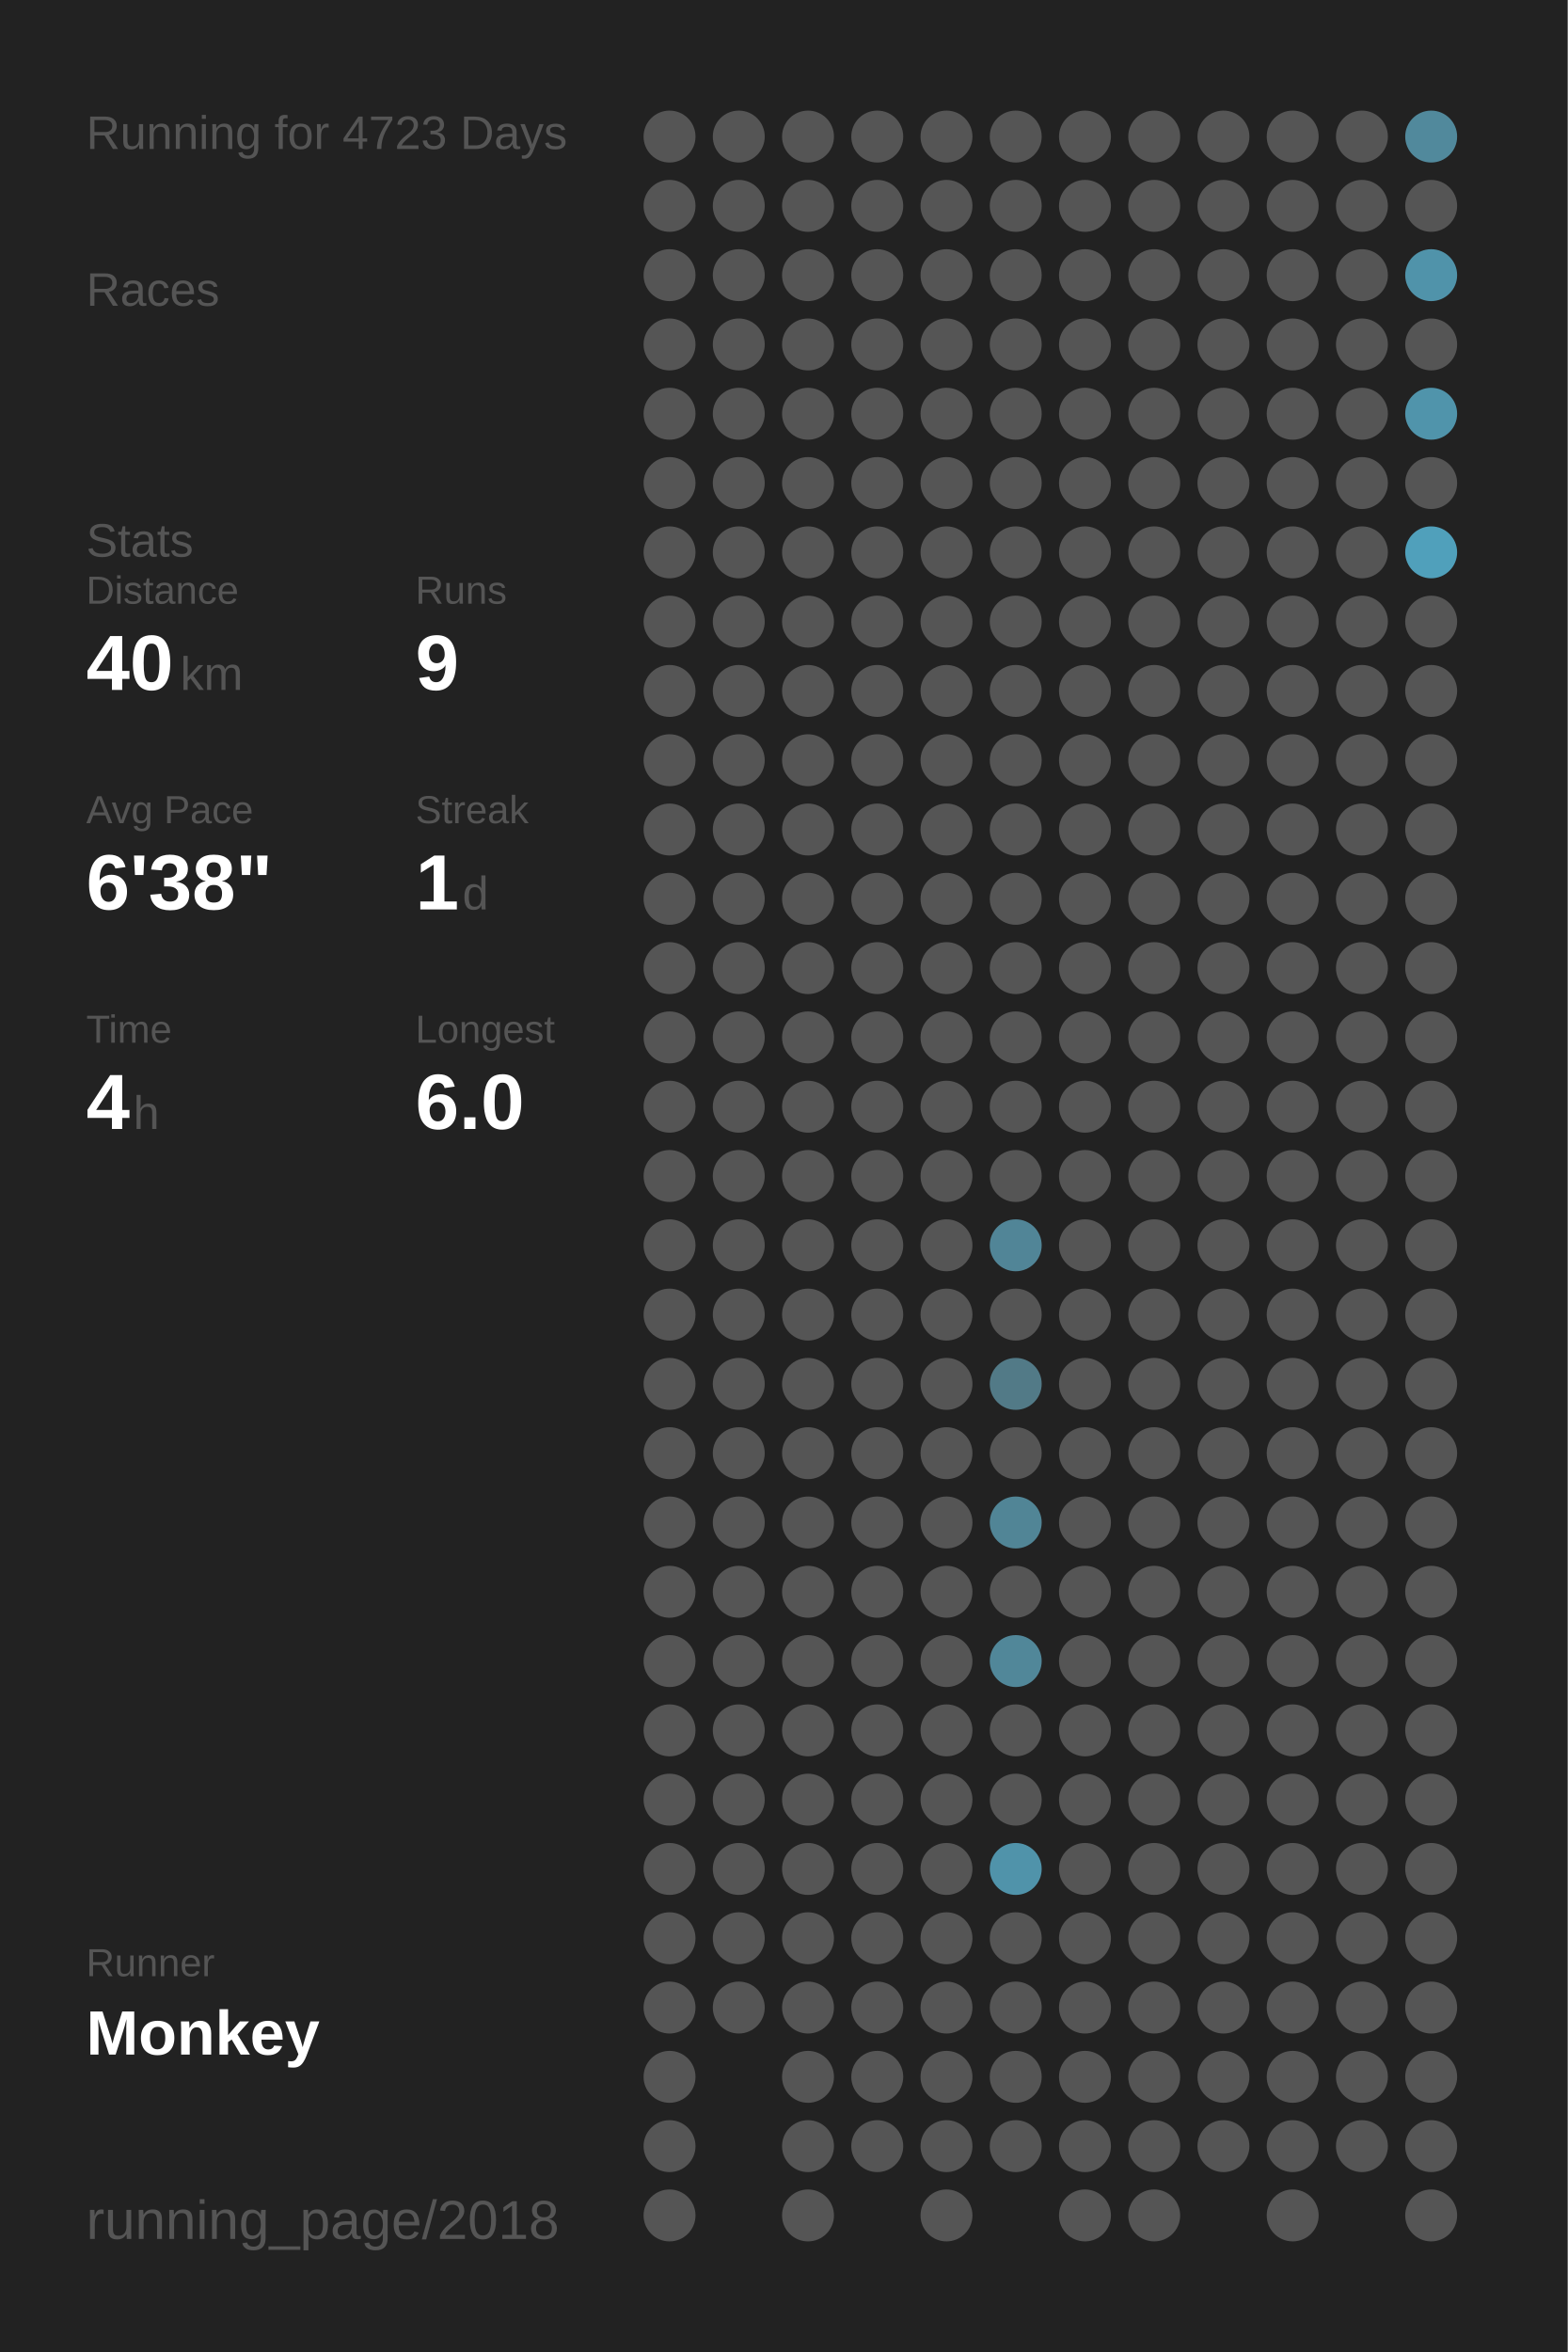
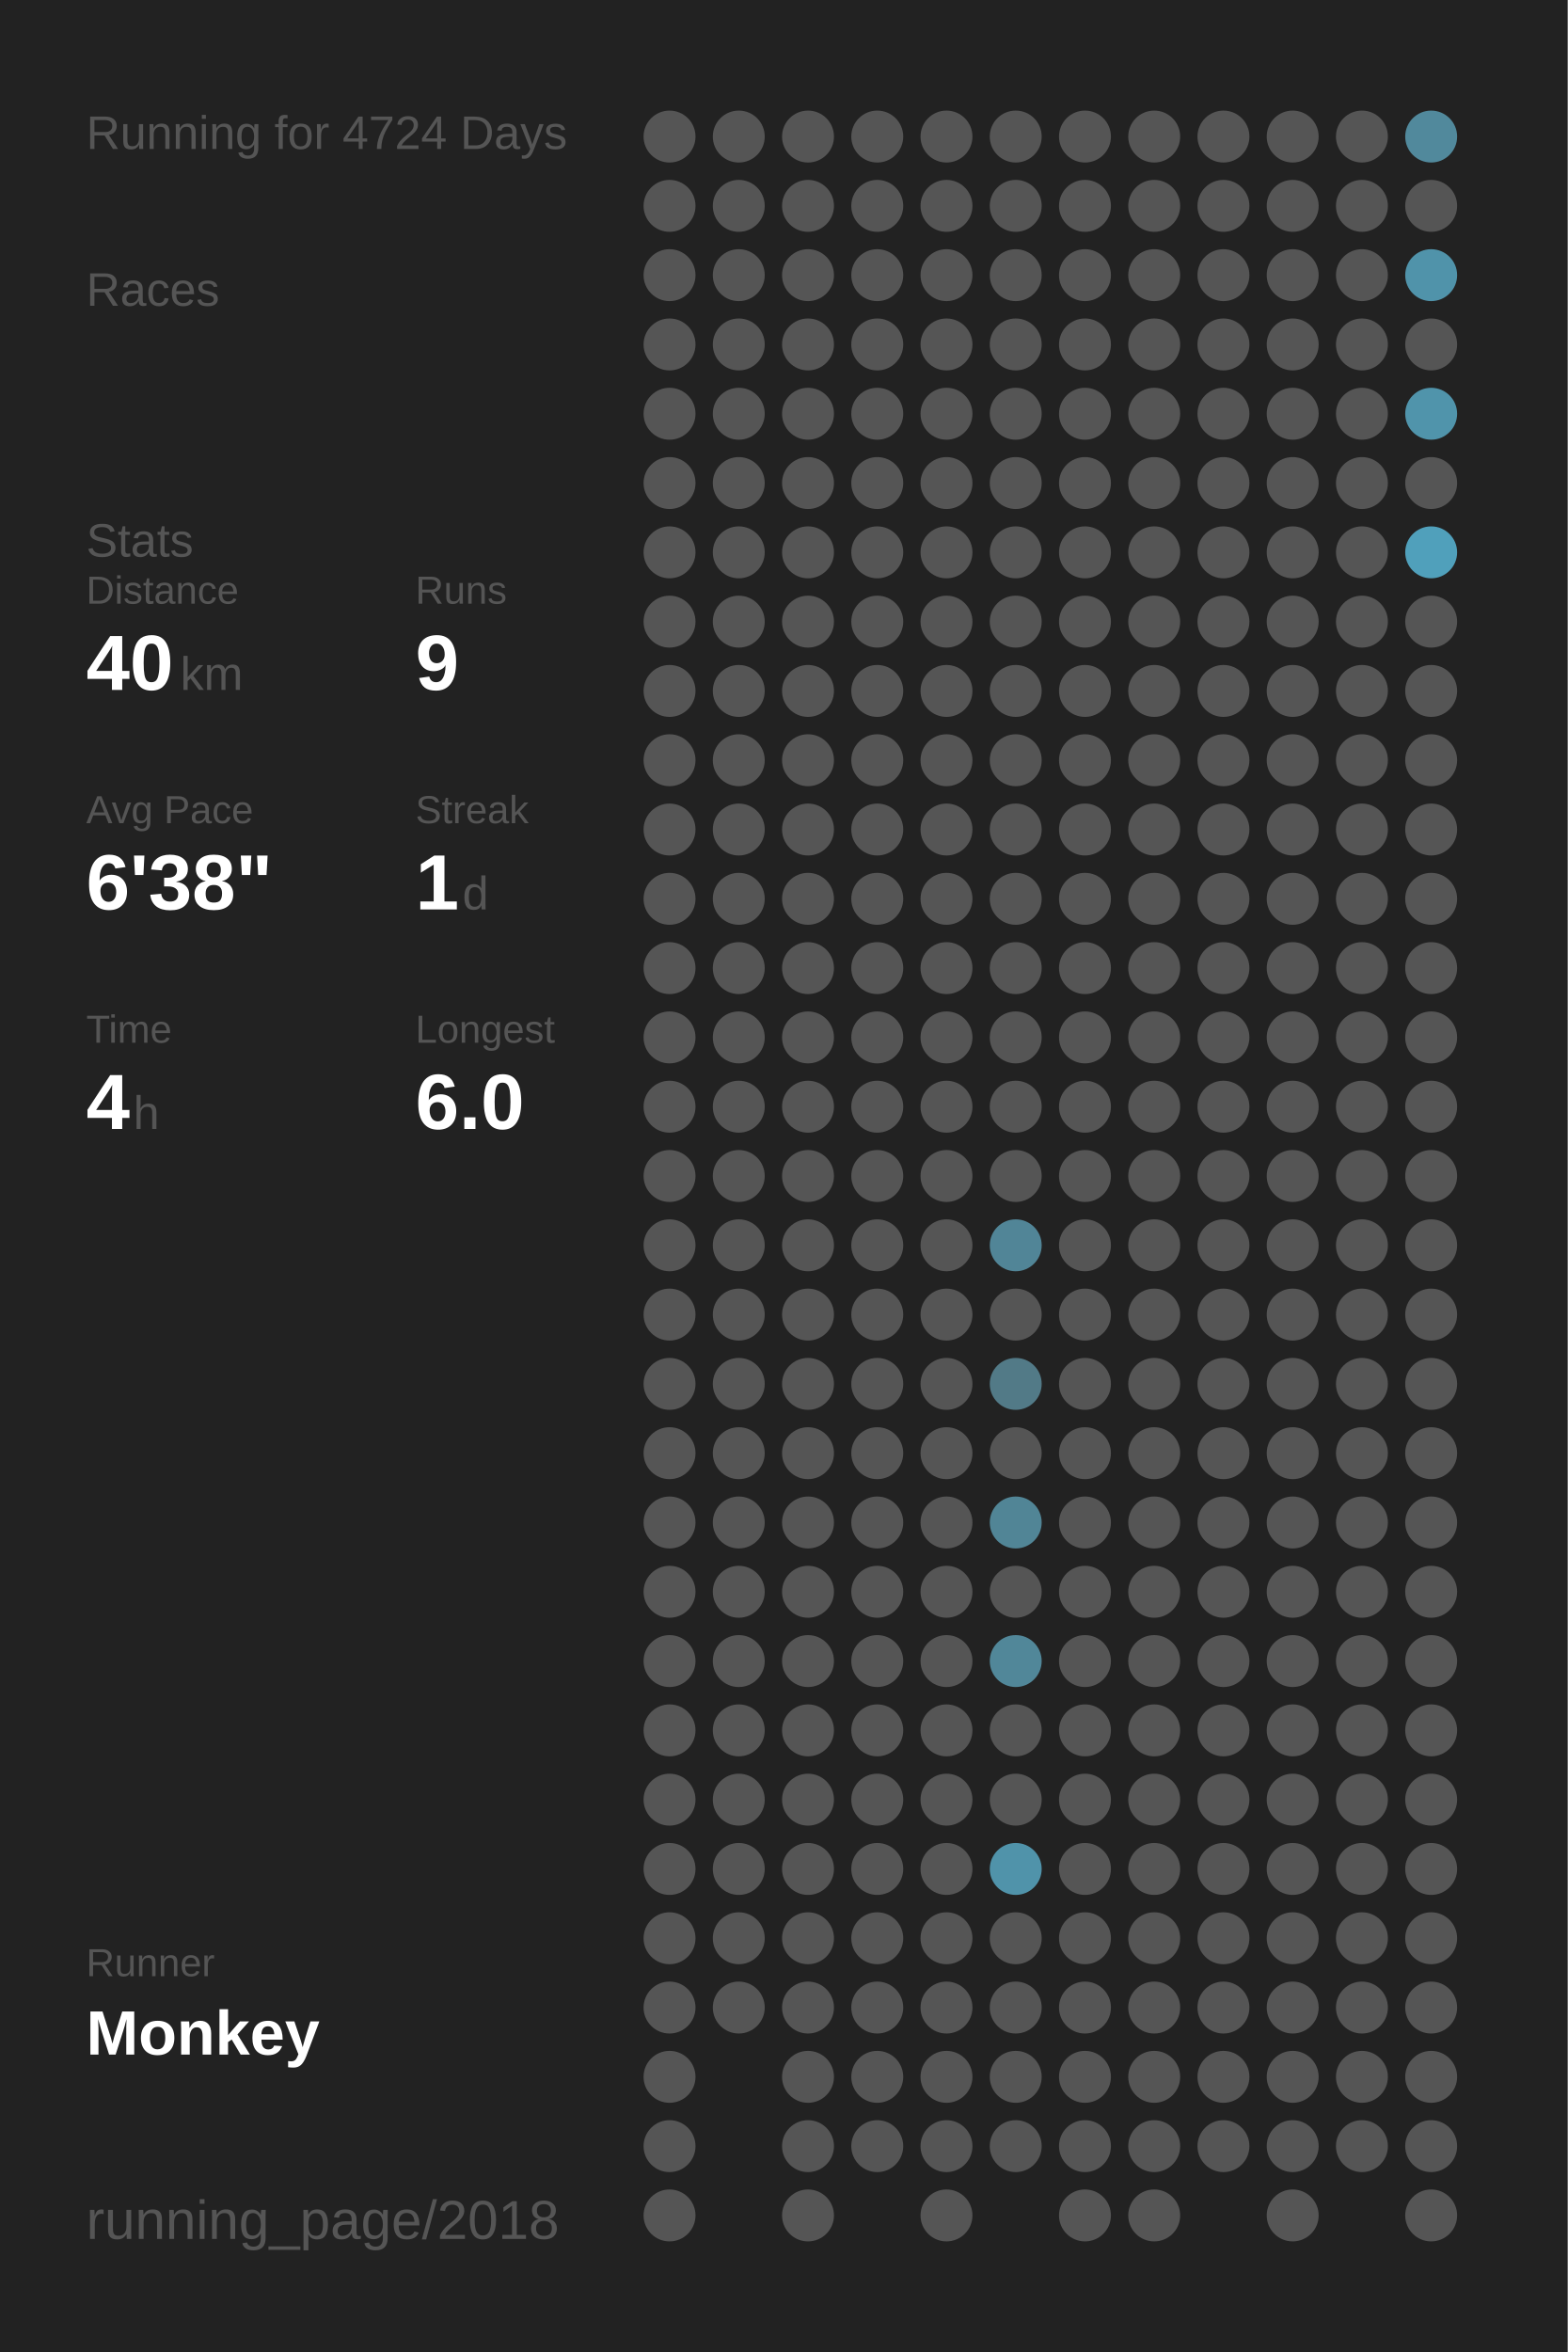
<svg xmlns="http://www.w3.org/2000/svg" baseProfile="full" height="300mm" version="1.1" viewBox="0,0,200,300" width="200mm">
  <defs />
  <rect fill="#222222" height="300" width="200" x="0" y="0" />
-   <text fill="#555555" style="font-size:6px; font-family:Arial;" x="11" y="19">Running for 4723 Days</text>
+   <text fill="#555555" style="font-size:6px; font-family:Arial;" x="11" y="19">Running for 4724 Days</text>
  <text fill="#555555" style="font-size:6px; font-family:Arial;" x="11" y="39">Races</text>
  <text fill="#555555" style="font-size:6px; font-family:Arial;" x="11" y="71">Stats</text>
  <text fill="#555555" style="font-size:5px; font-family:Arial;" x="11" y="77">Distance</text>
  <text fill="#FFFFFF" style="font-size:10px; font-family:Arial; font-weight:bold;" x="11" y="88">40</text>
  <text fill="#555555" style="font-size:6px; font-family:Arial;" x="23" y="88">km</text>
  <text fill="#555555" style="font-size:5px; font-family:Arial;" x="53" y="77">Runs</text>
  <text fill="#FFFFFF" style="font-size:10px; font-family:Arial; font-weight:bold;" x="53" y="88">9</text>
  <text fill="#555555" style="font-size:5px; font-family:Arial;" x="11" y="105">Avg Pace</text>
  <text fill="#FFFFFF" style="font-size:10px; font-family:Arial; font-weight:bold;" x="11" y="116">6'38"</text>
  <text fill="#555555" style="font-size:5px; font-family:Arial;" x="53" y="105">Streak</text>
  <text fill="#FFFFFF" style="font-size:10px; font-family:Arial; font-weight:bold;" x="53" y="116">1</text>
  <text fill="#555555" style="font-size:6px; font-family:Arial;" x="59" y="116">d</text>
  <text fill="#555555" style="font-size:5px; font-family:Arial;" x="11" y="133">Time</text>
  <text fill="#FFFFFF" style="font-size:10px; font-family:Arial; font-weight:bold;" x="11" y="144">4</text>
  <text fill="#555555" style="font-size:6px; font-family:Arial;" x="17" y="144">h</text>
  <text fill="#555555" style="font-size:5px; font-family:Arial;" x="53" y="133">Longest</text>
  <text fill="#FFFFFF" style="font-size:10px; font-family:Arial; font-weight:bold;" x="53" y="144">6.0</text>
  <text fill="#555555" style="font-size:5px; font-family:Arial;" x="11" y="252.065">Runner</text>
  <text fill="#FFFFFF" style="font-size:8px; font-family:Arial; font-weight:bold;" x="11" y="262.065">Monkey</text>
  <text fill="#555555" style="font-size:7px; font-family:Arial;" x="11" y="285.581">running_page/2018</text>
  <circle cx="85.417" cy="17.419" fill="#555555" r="3.312" />
  <circle cx="85.417" cy="26.258" fill="#555555" r="3.312" />
  <circle cx="85.417" cy="35.097" fill="#555555" r="3.312" />
  <circle cx="85.417" cy="43.935" fill="#555555" r="3.312" />
  <circle cx="85.417" cy="52.774" fill="#555555" r="3.312" />
  <circle cx="85.417" cy="61.613" fill="#555555" r="3.312" />
  <circle cx="85.417" cy="70.452" fill="#555555" r="3.312" />
  <circle cx="85.417" cy="79.29" fill="#555555" r="3.312" />
  <circle cx="85.417" cy="88.129" fill="#555555" r="3.312" />
  <circle cx="85.417" cy="96.968" fill="#555555" r="3.312" />
  <circle cx="85.417" cy="105.806" fill="#555555" r="3.312" />
  <circle cx="85.417" cy="114.645" fill="#555555" r="3.312" />
  <circle cx="85.417" cy="123.484" fill="#555555" r="3.312" />
  <circle cx="85.417" cy="132.323" fill="#555555" r="3.312" />
  <circle cx="85.417" cy="141.161" fill="#555555" r="3.312" />
  <circle cx="85.417" cy="150" fill="#555555" r="3.312" />
  <circle cx="85.417" cy="158.839" fill="#555555" r="3.312" />
  <circle cx="85.417" cy="167.677" fill="#555555" r="3.312" />
  <circle cx="85.417" cy="176.516" fill="#555555" r="3.312" />
  <circle cx="85.417" cy="185.355" fill="#555555" r="3.312" />
  <circle cx="85.417" cy="194.194" fill="#555555" r="3.312" />
  <circle cx="85.417" cy="203.032" fill="#555555" r="3.312" />
  <circle cx="85.417" cy="211.871" fill="#555555" r="3.312" />
  <circle cx="85.417" cy="220.71" fill="#555555" r="3.312" />
  <circle cx="85.417" cy="229.548" fill="#555555" r="3.312" />
  <circle cx="85.417" cy="238.387" fill="#555555" r="3.312" />
  <circle cx="85.417" cy="247.226" fill="#555555" r="3.312" />
  <circle cx="85.417" cy="256.065" fill="#555555" r="3.312" />
  <circle cx="85.417" cy="264.903" fill="#555555" r="3.312" />
  <circle cx="85.417" cy="273.742" fill="#555555" r="3.312" />
  <circle cx="85.417" cy="282.581" fill="#555555" r="3.312" />
  <circle cx="94.25" cy="17.419" fill="#555555" r="3.312" />
  <circle cx="94.25" cy="26.258" fill="#555555" r="3.312" />
  <circle cx="94.25" cy="35.097" fill="#555555" r="3.312" />
  <circle cx="94.25" cy="43.935" fill="#555555" r="3.312" />
  <circle cx="94.25" cy="52.774" fill="#555555" r="3.312" />
  <circle cx="94.25" cy="61.613" fill="#555555" r="3.312" />
  <circle cx="94.25" cy="70.452" fill="#555555" r="3.312" />
  <circle cx="94.25" cy="79.29" fill="#555555" r="3.312" />
  <circle cx="94.25" cy="88.129" fill="#555555" r="3.312" />
  <circle cx="94.25" cy="96.968" fill="#555555" r="3.312" />
  <circle cx="94.25" cy="105.806" fill="#555555" r="3.312" />
  <circle cx="94.25" cy="114.645" fill="#555555" r="3.312" />
  <circle cx="94.25" cy="123.484" fill="#555555" r="3.312" />
  <circle cx="94.25" cy="132.323" fill="#555555" r="3.312" />
  <circle cx="94.25" cy="141.161" fill="#555555" r="3.312" />
  <circle cx="94.25" cy="150" fill="#555555" r="3.312" />
  <circle cx="94.25" cy="158.839" fill="#555555" r="3.312" />
  <circle cx="94.25" cy="167.677" fill="#555555" r="3.312" />
  <circle cx="94.25" cy="176.516" fill="#555555" r="3.312" />
  <circle cx="94.25" cy="185.355" fill="#555555" r="3.312" />
  <circle cx="94.25" cy="194.194" fill="#555555" r="3.312" />
  <circle cx="94.25" cy="203.032" fill="#555555" r="3.312" />
  <circle cx="94.25" cy="211.871" fill="#555555" r="3.312" />
  <circle cx="94.25" cy="220.71" fill="#555555" r="3.312" />
  <circle cx="94.25" cy="229.548" fill="#555555" r="3.312" />
  <circle cx="94.25" cy="238.387" fill="#555555" r="3.312" />
  <circle cx="94.25" cy="247.226" fill="#555555" r="3.312" />
  <circle cx="94.25" cy="256.065" fill="#555555" r="3.312" />
  <circle cx="103.083" cy="17.419" fill="#555555" r="3.312" />
  <circle cx="103.083" cy="26.258" fill="#555555" r="3.312" />
  <circle cx="103.083" cy="35.097" fill="#555555" r="3.312" />
  <circle cx="103.083" cy="43.935" fill="#555555" r="3.312" />
  <circle cx="103.083" cy="52.774" fill="#555555" r="3.312" />
  <circle cx="103.083" cy="61.613" fill="#555555" r="3.312" />
  <circle cx="103.083" cy="70.452" fill="#555555" r="3.312" />
  <circle cx="103.083" cy="79.29" fill="#555555" r="3.312" />
  <circle cx="103.083" cy="88.129" fill="#555555" r="3.312" />
  <circle cx="103.083" cy="96.968" fill="#555555" r="3.312" />
  <circle cx="103.083" cy="105.806" fill="#555555" r="3.312" />
  <circle cx="103.083" cy="114.645" fill="#555555" r="3.312" />
  <circle cx="103.083" cy="123.484" fill="#555555" r="3.312" />
  <circle cx="103.083" cy="132.323" fill="#555555" r="3.312" />
  <circle cx="103.083" cy="141.161" fill="#555555" r="3.312" />
  <circle cx="103.083" cy="150" fill="#555555" r="3.312" />
  <circle cx="103.083" cy="158.839" fill="#555555" r="3.312" />
  <circle cx="103.083" cy="167.677" fill="#555555" r="3.312" />
  <circle cx="103.083" cy="176.516" fill="#555555" r="3.312" />
  <circle cx="103.083" cy="185.355" fill="#555555" r="3.312" />
  <circle cx="103.083" cy="194.194" fill="#555555" r="3.312" />
  <circle cx="103.083" cy="203.032" fill="#555555" r="3.312" />
  <circle cx="103.083" cy="211.871" fill="#555555" r="3.312" />
  <circle cx="103.083" cy="220.71" fill="#555555" r="3.312" />
  <circle cx="103.083" cy="229.548" fill="#555555" r="3.312" />
  <circle cx="103.083" cy="238.387" fill="#555555" r="3.312" />
  <circle cx="103.083" cy="247.226" fill="#555555" r="3.312" />
  <circle cx="103.083" cy="256.065" fill="#555555" r="3.312" />
  <circle cx="103.083" cy="264.903" fill="#555555" r="3.312" />
  <circle cx="103.083" cy="273.742" fill="#555555" r="3.312" />
  <circle cx="103.083" cy="282.581" fill="#555555" r="3.312" />
  <circle cx="111.917" cy="17.419" fill="#555555" r="3.312" />
  <circle cx="111.917" cy="26.258" fill="#555555" r="3.312" />
  <circle cx="111.917" cy="35.097" fill="#555555" r="3.312" />
  <circle cx="111.917" cy="43.935" fill="#555555" r="3.312" />
  <circle cx="111.917" cy="52.774" fill="#555555" r="3.312" />
  <circle cx="111.917" cy="61.613" fill="#555555" r="3.312" />
  <circle cx="111.917" cy="70.452" fill="#555555" r="3.312" />
  <circle cx="111.917" cy="79.29" fill="#555555" r="3.312" />
  <circle cx="111.917" cy="88.129" fill="#555555" r="3.312" />
  <circle cx="111.917" cy="96.968" fill="#555555" r="3.312" />
  <circle cx="111.917" cy="105.806" fill="#555555" r="3.312" />
  <circle cx="111.917" cy="114.645" fill="#555555" r="3.312" />
  <circle cx="111.917" cy="123.484" fill="#555555" r="3.312" />
  <circle cx="111.917" cy="132.323" fill="#555555" r="3.312" />
  <circle cx="111.917" cy="141.161" fill="#555555" r="3.312" />
  <circle cx="111.917" cy="150" fill="#555555" r="3.312" />
  <circle cx="111.917" cy="158.839" fill="#555555" r="3.312" />
  <circle cx="111.917" cy="167.677" fill="#555555" r="3.312" />
  <circle cx="111.917" cy="176.516" fill="#555555" r="3.312" />
  <circle cx="111.917" cy="185.355" fill="#555555" r="3.312" />
  <circle cx="111.917" cy="194.194" fill="#555555" r="3.312" />
  <circle cx="111.917" cy="203.032" fill="#555555" r="3.312" />
  <circle cx="111.917" cy="211.871" fill="#555555" r="3.312" />
  <circle cx="111.917" cy="220.71" fill="#555555" r="3.312" />
  <circle cx="111.917" cy="229.548" fill="#555555" r="3.312" />
  <circle cx="111.917" cy="238.387" fill="#555555" r="3.312" />
  <circle cx="111.917" cy="247.226" fill="#555555" r="3.312" />
  <circle cx="111.917" cy="256.065" fill="#555555" r="3.312" />
  <circle cx="111.917" cy="264.903" fill="#555555" r="3.312" />
  <circle cx="111.917" cy="273.742" fill="#555555" r="3.312" />
  <circle cx="120.75" cy="17.419" fill="#555555" r="3.312" />
  <circle cx="120.75" cy="26.258" fill="#555555" r="3.312" />
  <circle cx="120.75" cy="35.097" fill="#555555" r="3.312" />
  <circle cx="120.75" cy="43.935" fill="#555555" r="3.312" />
  <circle cx="120.75" cy="52.774" fill="#555555" r="3.312" />
  <circle cx="120.75" cy="61.613" fill="#555555" r="3.312" />
  <circle cx="120.75" cy="70.452" fill="#555555" r="3.312" />
  <circle cx="120.75" cy="79.29" fill="#555555" r="3.312" />
  <circle cx="120.75" cy="88.129" fill="#555555" r="3.312" />
  <circle cx="120.75" cy="96.968" fill="#555555" r="3.312" />
  <circle cx="120.75" cy="105.806" fill="#555555" r="3.312" />
  <circle cx="120.75" cy="114.645" fill="#555555" r="3.312" />
  <circle cx="120.75" cy="123.484" fill="#555555" r="3.312" />
  <circle cx="120.75" cy="132.323" fill="#555555" r="3.312" />
  <circle cx="120.75" cy="141.161" fill="#555555" r="3.312" />
  <circle cx="120.75" cy="150" fill="#555555" r="3.312" />
  <circle cx="120.75" cy="158.839" fill="#555555" r="3.312" />
  <circle cx="120.75" cy="167.677" fill="#555555" r="3.312" />
  <circle cx="120.75" cy="176.516" fill="#555555" r="3.312" />
  <circle cx="120.75" cy="185.355" fill="#555555" r="3.312" />
  <circle cx="120.75" cy="194.194" fill="#555555" r="3.312" />
  <circle cx="120.75" cy="203.032" fill="#555555" r="3.312" />
  <circle cx="120.75" cy="211.871" fill="#555555" r="3.312" />
  <circle cx="120.75" cy="220.71" fill="#555555" r="3.312" />
  <circle cx="120.75" cy="229.548" fill="#555555" r="3.312" />
  <circle cx="120.75" cy="238.387" fill="#555555" r="3.312" />
  <circle cx="120.75" cy="247.226" fill="#555555" r="3.312" />
  <circle cx="120.75" cy="256.065" fill="#555555" r="3.312" />
  <circle cx="120.75" cy="264.903" fill="#555555" r="3.312" />
  <circle cx="120.75" cy="273.742" fill="#555555" r="3.312" />
  <circle cx="120.75" cy="282.581" fill="#555555" r="3.312" />
  <circle cx="129.583" cy="17.419" fill="#555555" r="3.312" />
  <circle cx="129.583" cy="26.258" fill="#555555" r="3.312" />
  <circle cx="129.583" cy="35.097" fill="#555555" r="3.312" />
  <circle cx="129.583" cy="43.935" fill="#555555" r="3.312" />
  <circle cx="129.583" cy="52.774" fill="#555555" r="3.312" />
  <circle cx="129.583" cy="61.613" fill="#555555" r="3.312" />
  <circle cx="129.583" cy="70.452" fill="#555555" r="3.312" />
  <circle cx="129.583" cy="79.29" fill="#555555" r="3.312" />
  <circle cx="129.583" cy="88.129" fill="#555555" r="3.312" />
  <circle cx="129.583" cy="96.968" fill="#555555" r="3.312" />
  <circle cx="129.583" cy="105.806" fill="#555555" r="3.312" />
  <circle cx="129.583" cy="114.645" fill="#555555" r="3.312" />
  <circle cx="129.583" cy="123.484" fill="#555555" r="3.312" />
  <circle cx="129.583" cy="132.323" fill="#555555" r="3.312" />
  <circle cx="129.583" cy="141.161" fill="#555555" r="3.312" />
  <circle cx="129.583" cy="150" fill="#555555" r="3.312" />
  <circle cx="129.583" cy="158.839" fill="#518597" r="3.312" />
  <circle cx="129.583" cy="167.677" fill="#555555" r="3.312" />
  <circle cx="129.583" cy="176.516" fill="#527a87" r="3.312" />
  <circle cx="129.583" cy="185.355" fill="#555555" r="3.312" />
  <circle cx="129.583" cy="194.194" fill="#518596" r="3.312" />
  <circle cx="129.583" cy="203.032" fill="#555555" r="3.312" />
  <circle cx="129.583" cy="211.871" fill="#518799" r="3.312" />
  <circle cx="129.583" cy="220.71" fill="#555555" r="3.312" />
  <circle cx="129.583" cy="229.548" fill="#555555" r="3.312" />
  <circle cx="129.583" cy="238.387" fill="#5093aa" r="3.312" />
  <circle cx="129.583" cy="247.226" fill="#555555" r="3.312" />
  <circle cx="129.583" cy="256.065" fill="#555555" r="3.312" />
  <circle cx="129.583" cy="264.903" fill="#555555" r="3.312" />
  <circle cx="129.583" cy="273.742" fill="#555555" r="3.312" />
  <circle cx="138.417" cy="17.419" fill="#555555" r="3.312" />
  <circle cx="138.417" cy="26.258" fill="#555555" r="3.312" />
  <circle cx="138.417" cy="35.097" fill="#555555" r="3.312" />
  <circle cx="138.417" cy="43.935" fill="#555555" r="3.312" />
  <circle cx="138.417" cy="52.774" fill="#555555" r="3.312" />
  <circle cx="138.417" cy="61.613" fill="#555555" r="3.312" />
  <circle cx="138.417" cy="70.452" fill="#555555" r="3.312" />
  <circle cx="138.417" cy="79.29" fill="#555555" r="3.312" />
  <circle cx="138.417" cy="88.129" fill="#555555" r="3.312" />
  <circle cx="138.417" cy="96.968" fill="#555555" r="3.312" />
  <circle cx="138.417" cy="105.806" fill="#555555" r="3.312" />
  <circle cx="138.417" cy="114.645" fill="#555555" r="3.312" />
  <circle cx="138.417" cy="123.484" fill="#555555" r="3.312" />
  <circle cx="138.417" cy="132.323" fill="#555555" r="3.312" />
  <circle cx="138.417" cy="141.161" fill="#555555" r="3.312" />
  <circle cx="138.417" cy="150" fill="#555555" r="3.312" />
  <circle cx="138.417" cy="158.839" fill="#555555" r="3.312" />
  <circle cx="138.417" cy="167.677" fill="#555555" r="3.312" />
  <circle cx="138.417" cy="176.516" fill="#555555" r="3.312" />
  <circle cx="138.417" cy="185.355" fill="#555555" r="3.312" />
  <circle cx="138.417" cy="194.194" fill="#555555" r="3.312" />
  <circle cx="138.417" cy="203.032" fill="#555555" r="3.312" />
  <circle cx="138.417" cy="211.871" fill="#555555" r="3.312" />
  <circle cx="138.417" cy="220.71" fill="#555555" r="3.312" />
  <circle cx="138.417" cy="229.548" fill="#555555" r="3.312" />
  <circle cx="138.417" cy="238.387" fill="#555555" r="3.312" />
  <circle cx="138.417" cy="247.226" fill="#555555" r="3.312" />
  <circle cx="138.417" cy="256.065" fill="#555555" r="3.312" />
  <circle cx="138.417" cy="264.903" fill="#555555" r="3.312" />
  <circle cx="138.417" cy="273.742" fill="#555555" r="3.312" />
  <circle cx="138.417" cy="282.581" fill="#555555" r="3.312" />
  <circle cx="147.25" cy="17.419" fill="#555555" r="3.312" />
  <circle cx="147.25" cy="26.258" fill="#555555" r="3.312" />
  <circle cx="147.25" cy="35.097" fill="#555555" r="3.312" />
  <circle cx="147.25" cy="43.935" fill="#555555" r="3.312" />
  <circle cx="147.25" cy="52.774" fill="#555555" r="3.312" />
  <circle cx="147.25" cy="61.613" fill="#555555" r="3.312" />
  <circle cx="147.25" cy="70.452" fill="#555555" r="3.312" />
  <circle cx="147.25" cy="79.29" fill="#555555" r="3.312" />
  <circle cx="147.25" cy="88.129" fill="#555555" r="3.312" />
  <circle cx="147.25" cy="96.968" fill="#555555" r="3.312" />
  <circle cx="147.25" cy="105.806" fill="#555555" r="3.312" />
  <circle cx="147.25" cy="114.645" fill="#555555" r="3.312" />
  <circle cx="147.25" cy="123.484" fill="#555555" r="3.312" />
  <circle cx="147.25" cy="132.323" fill="#555555" r="3.312" />
  <circle cx="147.25" cy="141.161" fill="#555555" r="3.312" />
  <circle cx="147.25" cy="150" fill="#555555" r="3.312" />
  <circle cx="147.25" cy="158.839" fill="#555555" r="3.312" />
  <circle cx="147.25" cy="167.677" fill="#555555" r="3.312" />
  <circle cx="147.25" cy="176.516" fill="#555555" r="3.312" />
  <circle cx="147.25" cy="185.355" fill="#555555" r="3.312" />
  <circle cx="147.25" cy="194.194" fill="#555555" r="3.312" />
  <circle cx="147.25" cy="203.032" fill="#555555" r="3.312" />
  <circle cx="147.25" cy="211.871" fill="#555555" r="3.312" />
  <circle cx="147.25" cy="220.71" fill="#555555" r="3.312" />
  <circle cx="147.25" cy="229.548" fill="#555555" r="3.312" />
  <circle cx="147.25" cy="238.387" fill="#555555" r="3.312" />
  <circle cx="147.25" cy="247.226" fill="#555555" r="3.312" />
  <circle cx="147.25" cy="256.065" fill="#555555" r="3.312" />
  <circle cx="147.25" cy="264.903" fill="#555555" r="3.312" />
  <circle cx="147.25" cy="273.742" fill="#555555" r="3.312" />
  <circle cx="147.25" cy="282.581" fill="#555555" r="3.312" />
  <circle cx="156.083" cy="17.419" fill="#555555" r="3.312" />
  <circle cx="156.083" cy="26.258" fill="#555555" r="3.312" />
  <circle cx="156.083" cy="35.097" fill="#555555" r="3.312" />
  <circle cx="156.083" cy="43.935" fill="#555555" r="3.312" />
  <circle cx="156.083" cy="52.774" fill="#555555" r="3.312" />
  <circle cx="156.083" cy="61.613" fill="#555555" r="3.312" />
  <circle cx="156.083" cy="70.452" fill="#555555" r="3.312" />
  <circle cx="156.083" cy="79.29" fill="#555555" r="3.312" />
  <circle cx="156.083" cy="88.129" fill="#555555" r="3.312" />
  <circle cx="156.083" cy="96.968" fill="#555555" r="3.312" />
  <circle cx="156.083" cy="105.806" fill="#555555" r="3.312" />
  <circle cx="156.083" cy="114.645" fill="#555555" r="3.312" />
  <circle cx="156.083" cy="123.484" fill="#555555" r="3.312" />
  <circle cx="156.083" cy="132.323" fill="#555555" r="3.312" />
  <circle cx="156.083" cy="141.161" fill="#555555" r="3.312" />
  <circle cx="156.083" cy="150" fill="#555555" r="3.312" />
  <circle cx="156.083" cy="158.839" fill="#555555" r="3.312" />
  <circle cx="156.083" cy="167.677" fill="#555555" r="3.312" />
  <circle cx="156.083" cy="176.516" fill="#555555" r="3.312" />
  <circle cx="156.083" cy="185.355" fill="#555555" r="3.312" />
  <circle cx="156.083" cy="194.194" fill="#555555" r="3.312" />
  <circle cx="156.083" cy="203.032" fill="#555555" r="3.312" />
  <circle cx="156.083" cy="211.871" fill="#555555" r="3.312" />
  <circle cx="156.083" cy="220.71" fill="#555555" r="3.312" />
  <circle cx="156.083" cy="229.548" fill="#555555" r="3.312" />
  <circle cx="156.083" cy="238.387" fill="#555555" r="3.312" />
  <circle cx="156.083" cy="247.226" fill="#555555" r="3.312" />
  <circle cx="156.083" cy="256.065" fill="#555555" r="3.312" />
  <circle cx="156.083" cy="264.903" fill="#555555" r="3.312" />
  <circle cx="156.083" cy="273.742" fill="#555555" r="3.312" />
  <circle cx="164.917" cy="17.419" fill="#555555" r="3.312" />
  <circle cx="164.917" cy="26.258" fill="#555555" r="3.312" />
  <circle cx="164.917" cy="35.097" fill="#555555" r="3.312" />
  <circle cx="164.917" cy="43.935" fill="#555555" r="3.312" />
  <circle cx="164.917" cy="52.774" fill="#555555" r="3.312" />
  <circle cx="164.917" cy="61.613" fill="#555555" r="3.312" />
  <circle cx="164.917" cy="70.452" fill="#555555" r="3.312" />
  <circle cx="164.917" cy="79.29" fill="#555555" r="3.312" />
  <circle cx="164.917" cy="88.129" fill="#555555" r="3.312" />
  <circle cx="164.917" cy="96.968" fill="#555555" r="3.312" />
  <circle cx="164.917" cy="105.806" fill="#555555" r="3.312" />
  <circle cx="164.917" cy="114.645" fill="#555555" r="3.312" />
  <circle cx="164.917" cy="123.484" fill="#555555" r="3.312" />
  <circle cx="164.917" cy="132.323" fill="#555555" r="3.312" />
  <circle cx="164.917" cy="141.161" fill="#555555" r="3.312" />
  <circle cx="164.917" cy="150" fill="#555555" r="3.312" />
  <circle cx="164.917" cy="158.839" fill="#555555" r="3.312" />
  <circle cx="164.917" cy="167.677" fill="#555555" r="3.312" />
  <circle cx="164.917" cy="176.516" fill="#555555" r="3.312" />
  <circle cx="164.917" cy="185.355" fill="#555555" r="3.312" />
  <circle cx="164.917" cy="194.194" fill="#555555" r="3.312" />
  <circle cx="164.917" cy="203.032" fill="#555555" r="3.312" />
  <circle cx="164.917" cy="211.871" fill="#555555" r="3.312" />
  <circle cx="164.917" cy="220.71" fill="#555555" r="3.312" />
  <circle cx="164.917" cy="229.548" fill="#555555" r="3.312" />
  <circle cx="164.917" cy="238.387" fill="#555555" r="3.312" />
  <circle cx="164.917" cy="247.226" fill="#555555" r="3.312" />
  <circle cx="164.917" cy="256.065" fill="#555555" r="3.312" />
  <circle cx="164.917" cy="264.903" fill="#555555" r="3.312" />
  <circle cx="164.917" cy="273.742" fill="#555555" r="3.312" />
  <circle cx="164.917" cy="282.581" fill="#555555" r="3.312" />
  <circle cx="173.75" cy="17.419" fill="#555555" r="3.312" />
  <circle cx="173.75" cy="26.258" fill="#555555" r="3.312" />
  <circle cx="173.75" cy="35.097" fill="#555555" r="3.312" />
  <circle cx="173.75" cy="43.935" fill="#555555" r="3.312" />
  <circle cx="173.75" cy="52.774" fill="#555555" r="3.312" />
  <circle cx="173.75" cy="61.613" fill="#555555" r="3.312" />
  <circle cx="173.75" cy="70.452" fill="#555555" r="3.312" />
  <circle cx="173.75" cy="79.29" fill="#555555" r="3.312" />
  <circle cx="173.75" cy="88.129" fill="#555555" r="3.312" />
  <circle cx="173.75" cy="96.968" fill="#555555" r="3.312" />
  <circle cx="173.75" cy="105.806" fill="#555555" r="3.312" />
  <circle cx="173.75" cy="114.645" fill="#555555" r="3.312" />
  <circle cx="173.75" cy="123.484" fill="#555555" r="3.312" />
  <circle cx="173.75" cy="132.323" fill="#555555" r="3.312" />
  <circle cx="173.75" cy="141.161" fill="#555555" r="3.312" />
  <circle cx="173.75" cy="150" fill="#555555" r="3.312" />
  <circle cx="173.75" cy="158.839" fill="#555555" r="3.312" />
  <circle cx="173.75" cy="167.677" fill="#555555" r="3.312" />
  <circle cx="173.75" cy="176.516" fill="#555555" r="3.312" />
  <circle cx="173.75" cy="185.355" fill="#555555" r="3.312" />
  <circle cx="173.75" cy="194.194" fill="#555555" r="3.312" />
  <circle cx="173.75" cy="203.032" fill="#555555" r="3.312" />
  <circle cx="173.75" cy="211.871" fill="#555555" r="3.312" />
  <circle cx="173.75" cy="220.71" fill="#555555" r="3.312" />
  <circle cx="173.75" cy="229.548" fill="#555555" r="3.312" />
  <circle cx="173.75" cy="238.387" fill="#555555" r="3.312" />
  <circle cx="173.75" cy="247.226" fill="#555555" r="3.312" />
  <circle cx="173.75" cy="256.065" fill="#555555" r="3.312" />
  <circle cx="173.75" cy="264.903" fill="#555555" r="3.312" />
  <circle cx="173.75" cy="273.742" fill="#555555" r="3.312" />
  <circle cx="182.583" cy="17.419" fill="#51899c" r="3.312" />
  <circle cx="182.583" cy="26.258" fill="#555555" r="3.312" />
  <circle cx="182.583" cy="35.097" fill="#5093aa" r="3.312" />
  <circle cx="182.583" cy="43.935" fill="#555555" r="3.312" />
  <circle cx="182.583" cy="52.774" fill="#5094ab" r="3.312" />
  <circle cx="182.583" cy="61.613" fill="#555555" r="3.312" />
  <circle cx="182.583" cy="70.452" fill="#50a0bb" r="3.312" />
  <circle cx="182.583" cy="79.29" fill="#555555" r="3.312" />
  <circle cx="182.583" cy="88.129" fill="#555555" r="3.312" />
  <circle cx="182.583" cy="96.968" fill="#555555" r="3.312" />
  <circle cx="182.583" cy="105.806" fill="#555555" r="3.312" />
  <circle cx="182.583" cy="114.645" fill="#555555" r="3.312" />
  <circle cx="182.583" cy="123.484" fill="#555555" r="3.312" />
  <circle cx="182.583" cy="132.323" fill="#555555" r="3.312" />
  <circle cx="182.583" cy="141.161" fill="#555555" r="3.312" />
  <circle cx="182.583" cy="150" fill="#555555" r="3.312" />
  <circle cx="182.583" cy="158.839" fill="#555555" r="3.312" />
  <circle cx="182.583" cy="167.677" fill="#555555" r="3.312" />
  <circle cx="182.583" cy="176.516" fill="#555555" r="3.312" />
  <circle cx="182.583" cy="185.355" fill="#555555" r="3.312" />
  <circle cx="182.583" cy="194.194" fill="#555555" r="3.312" />
  <circle cx="182.583" cy="203.032" fill="#555555" r="3.312" />
  <circle cx="182.583" cy="211.871" fill="#555555" r="3.312" />
  <circle cx="182.583" cy="220.71" fill="#555555" r="3.312" />
  <circle cx="182.583" cy="229.548" fill="#555555" r="3.312" />
  <circle cx="182.583" cy="238.387" fill="#555555" r="3.312" />
  <circle cx="182.583" cy="247.226" fill="#555555" r="3.312" />
  <circle cx="182.583" cy="256.065" fill="#555555" r="3.312" />
  <circle cx="182.583" cy="264.903" fill="#555555" r="3.312" />
  <circle cx="182.583" cy="273.742" fill="#555555" r="3.312" />
  <circle cx="182.583" cy="282.581" fill="#555555" r="3.312" />
</svg>
